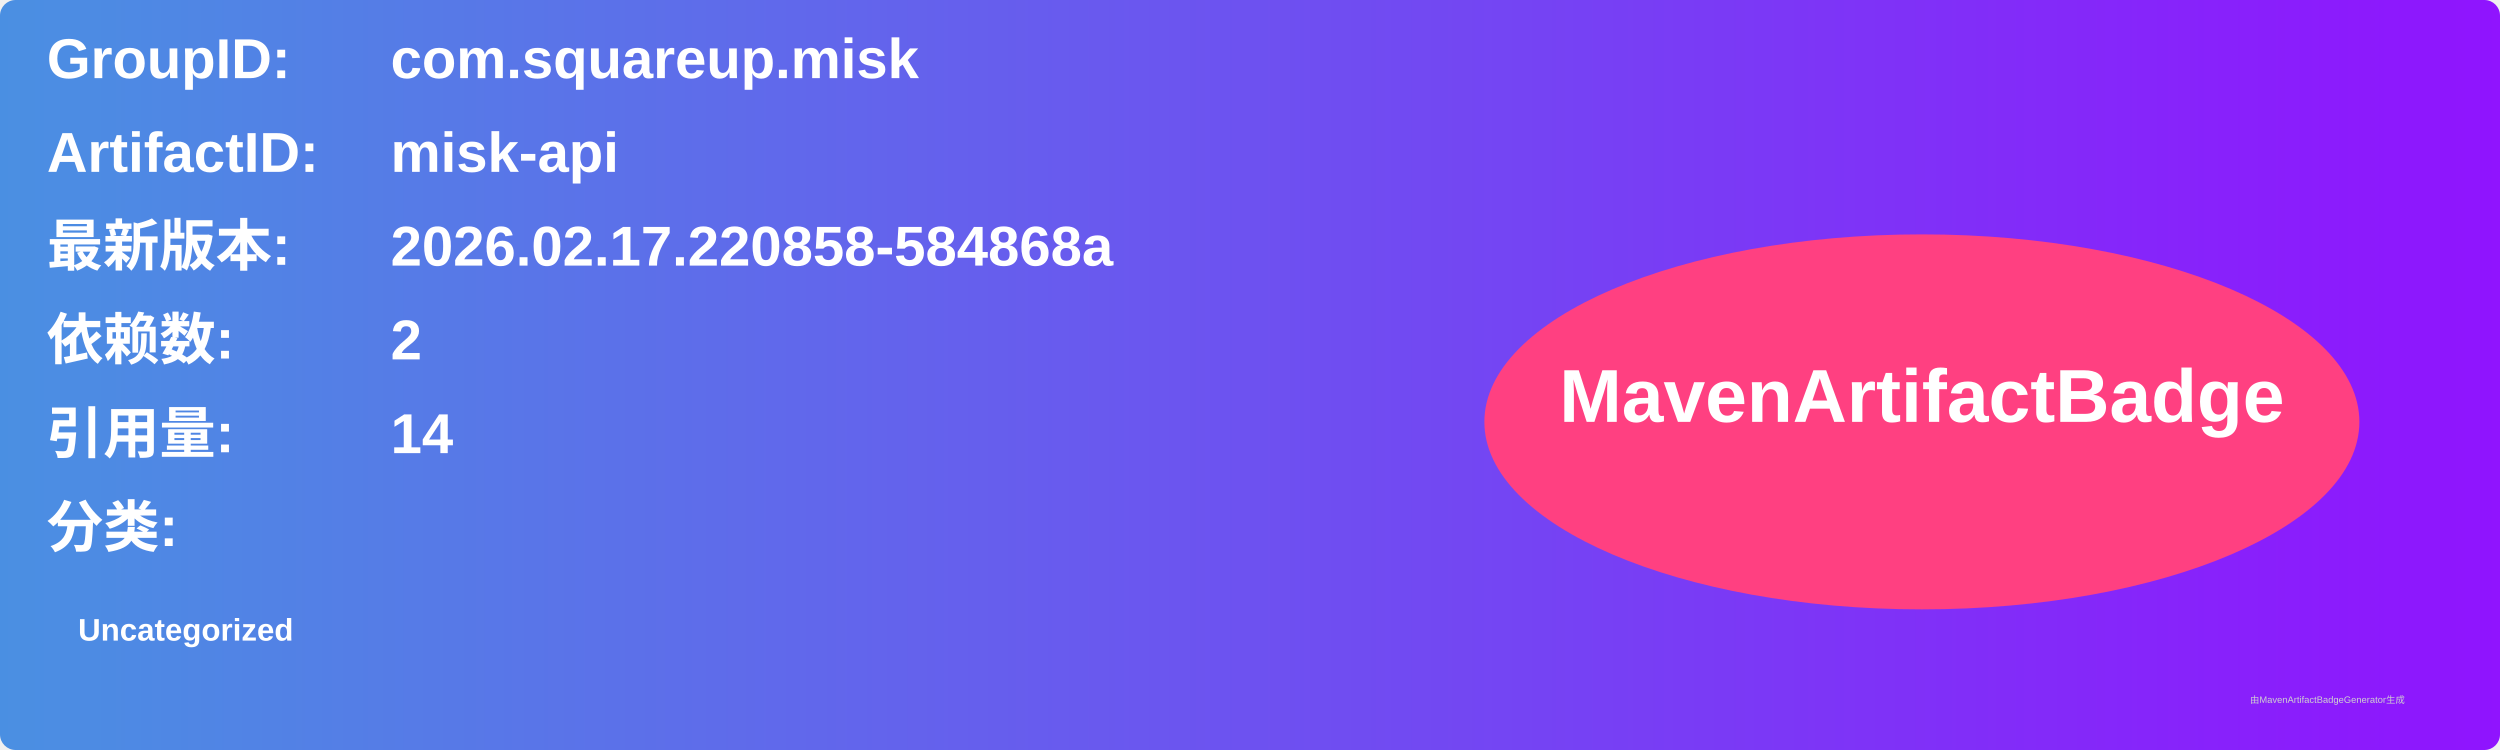
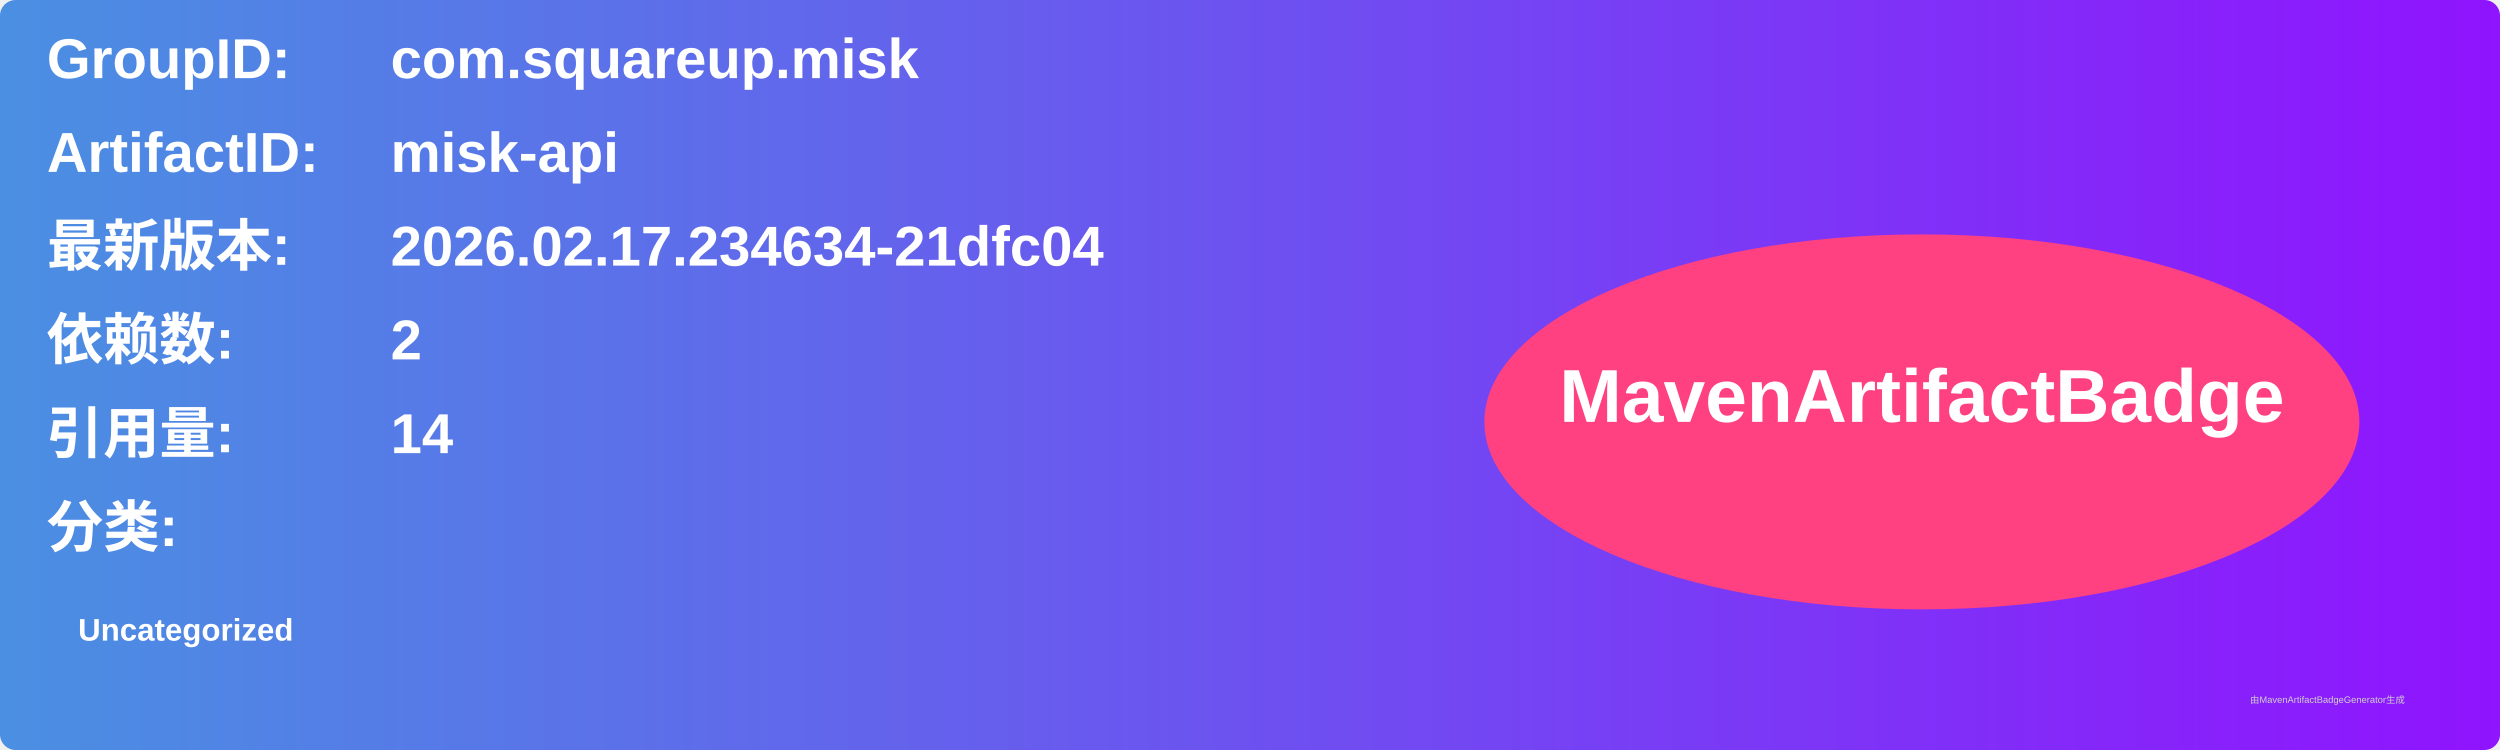
<svg xmlns="http://www.w3.org/2000/svg" width="800" height="240" viewBox="0 0 800 240">
  <linearGradient id="grad" x1="0%" y1="0%" x2="100%" y2="0%">
    <stop offset="0%" stop-color="#4a90e2" />
    <stop offset="100%" stop-color="#9013fe" />
  </linearGradient>
  <rect width="100%" height="100%" rx="5" ry="5" fill="url(#grad)" />
  <g transform="translate(15, 15)">
    <text x="0" y="10" font-family="Arial" font-size="18" fill="white" font-weight="bold" width="260">GroupID:</text>
    <text x="110" y="10" font-family="Arial" font-size="18" fill="white" font-weight="bold" width="460">com.squareup.misk</text>
    <text x="0" y="40" font-family="Arial" font-size="18" fill="white" font-weight="bold" width="260">ArtifactID:</text>
    <text x="110" y="40" font-family="Arial" font-size="18" fill="white" font-weight="bold" width="460">misk-api</text>
    <text x="0" y="70" font-family="Arial" font-size="18" fill="white" font-weight="bold">最新版本:</text>
    <text x="110" y="70" font-family="Arial" font-size="18" fill="white" font-weight="bold">
-       <tspan font-weight="bold">2026.02.17.220858-584868a</tspan>
+       <tspan font-weight="bold">2026.02.17.234634-21dfc04</tspan>
    </text>
    <text x="0" y="100" font-family="Arial" font-size="18" fill="white" font-weight="bold">依赖数: </text>
    <text x="110" y="100" font-family="Arial" font-size="18" fill="white">
      <tspan font-weight="bold">2</tspan>
    </text>
    <text x="0" y="130" font-family="Arial" font-size="18" fill="white" font-weight="bold">引用量: </text>
    <text x="110" y="130" font-family="Arial" font-size="18" fill="white">
      <tspan font-weight="bold">14</tspan>
    </text>
    <text x="0" y="160" font-family="Arial" font-size="18" fill="white" font-weight="bold">分类:</text>
    <text x="10" y="190" font-family="Arial" font-size="10" fill="white">
      <tspan font-weight="bold">Uncategorized</tspan>
    </text>
    <ellipse cx="600" cy="120" rx="140" ry="60" fill="#ff4081" />
    <text x="600" y="120" text-anchor="middle" font-family="Arial" font-size="24" fill="white" font-weight="bold">MavenArtifactBadge</text>
  </g>
  <text x="720" y="225" font-family="Arial" font-size="3" fill="#d0d0d0">由MavenArtifactBadgeGenerator生成</text>
</svg>
